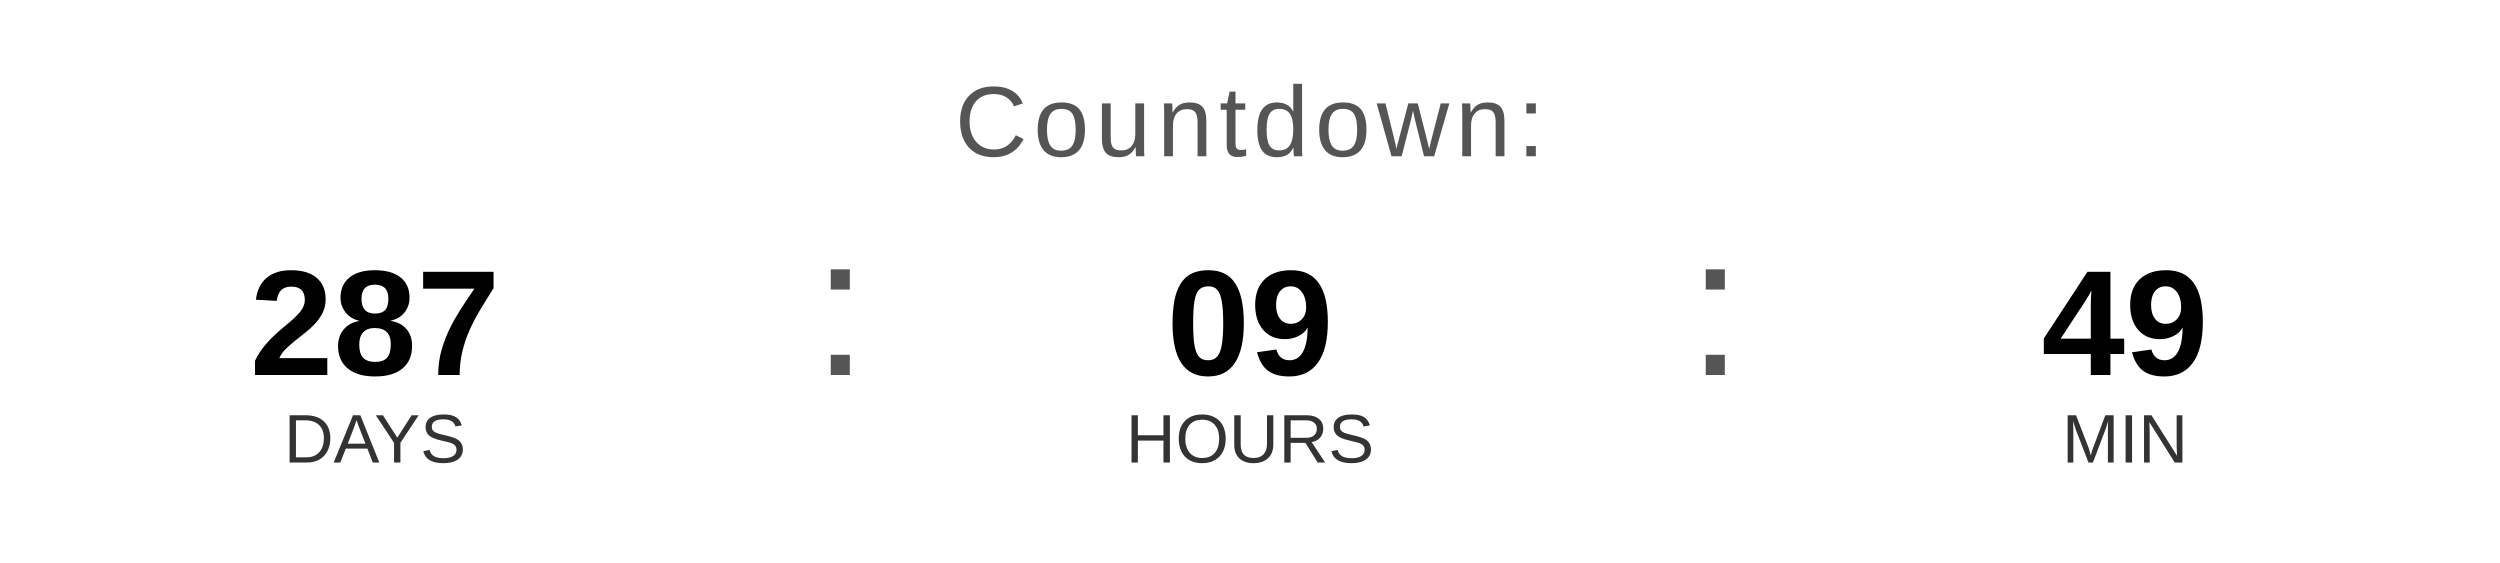
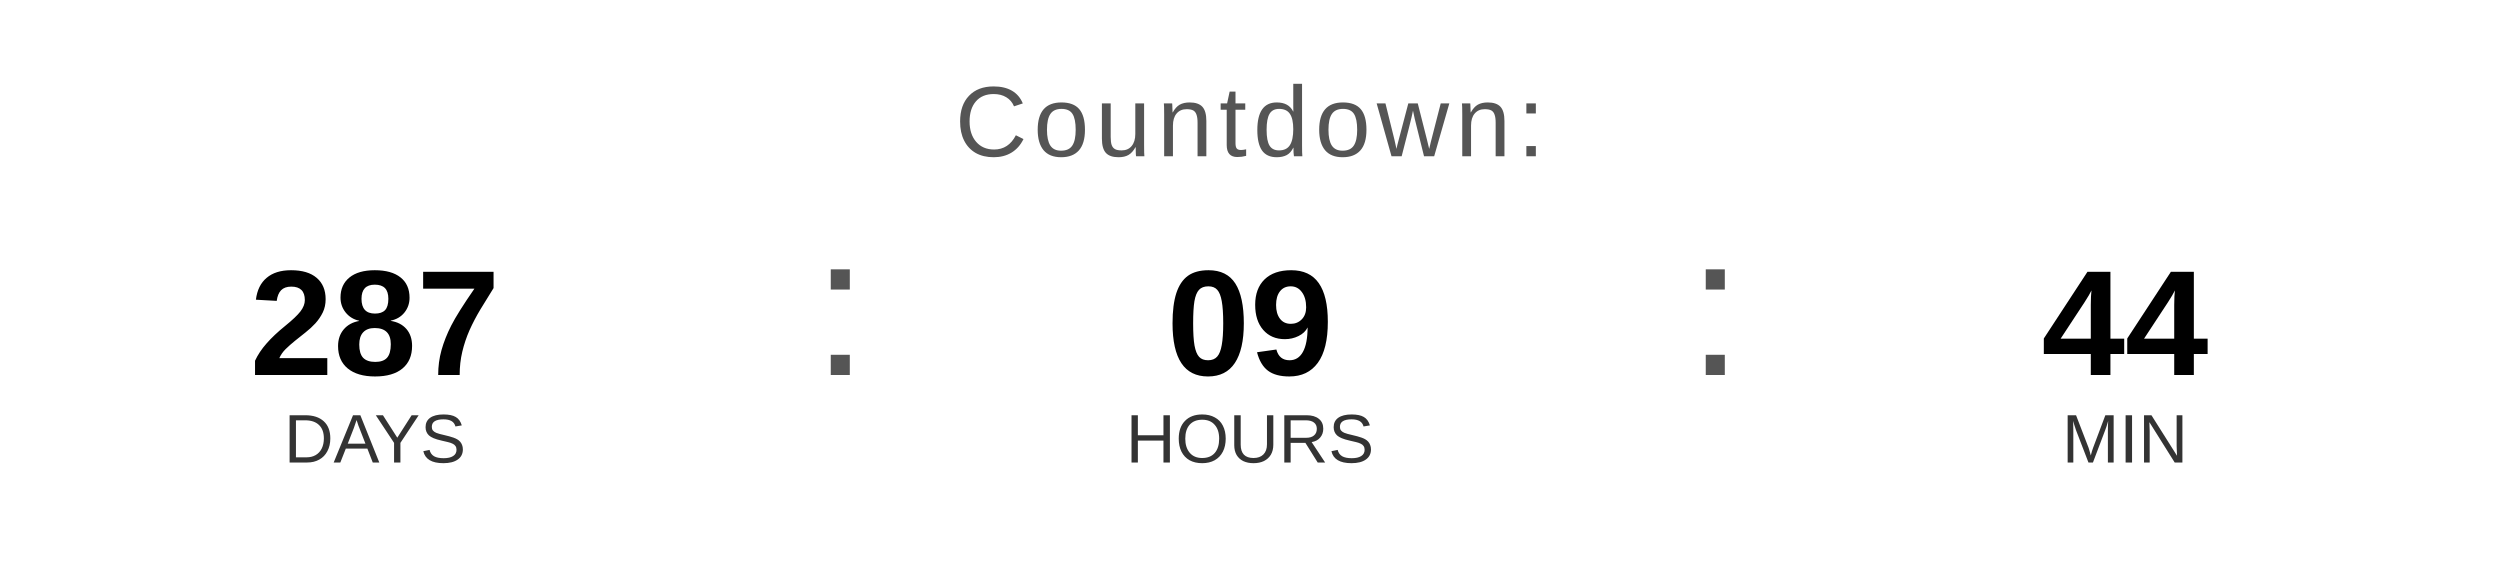
<svg xmlns="http://www.w3.org/2000/svg" width="400" height="90" viewBox="0 0 400 90">
  <text x="200" y="25" font-family="Arial, Helvetica, sans-serif" font-size="16" fill="#555555" text-anchor="middle" letter-spacing="1">
    Countdown:
  </text>
  <text x="60" y="60" font-family="Arial, Helvetica, sans-serif" font-size="24" font-weight="bold" fill="#000000" text-anchor="middle">287</text>
  <text x="60" y="74" font-family="Arial, Helvetica, sans-serif" font-size="11" fill="#333333" text-anchor="middle">DAYS</text>
  <text x="130" y="60" font-family="Arial, sans-serif" font-size="32" fill="#555555">:</text>
  <text x="200" y="60" font-family="Arial, Helvetica, sans-serif" font-size="24" font-weight="bold" fill="#000000" text-anchor="middle">09</text>
  <text x="200" y="74" font-family="Arial, Helvetica, sans-serif" font-size="11" fill="#333333" text-anchor="middle">HOURS</text>
  <text x="270" y="60" font-family="Arial, sans-serif" font-size="32" fill="#555555">:</text>
-   <text x="340" y="60" font-family="Arial, Helvetica, sans-serif" font-size="24" font-weight="bold" fill="#000000" text-anchor="middle">49</text>
+   <text x="340" y="60" font-family="Arial, Helvetica, sans-serif" font-size="24" font-weight="bold" fill="#000000" text-anchor="middle">44</text>
  <text x="340" y="74" font-family="Arial, Helvetica, sans-serif" font-size="11" fill="#333333" text-anchor="middle">MIN</text>
</svg>
